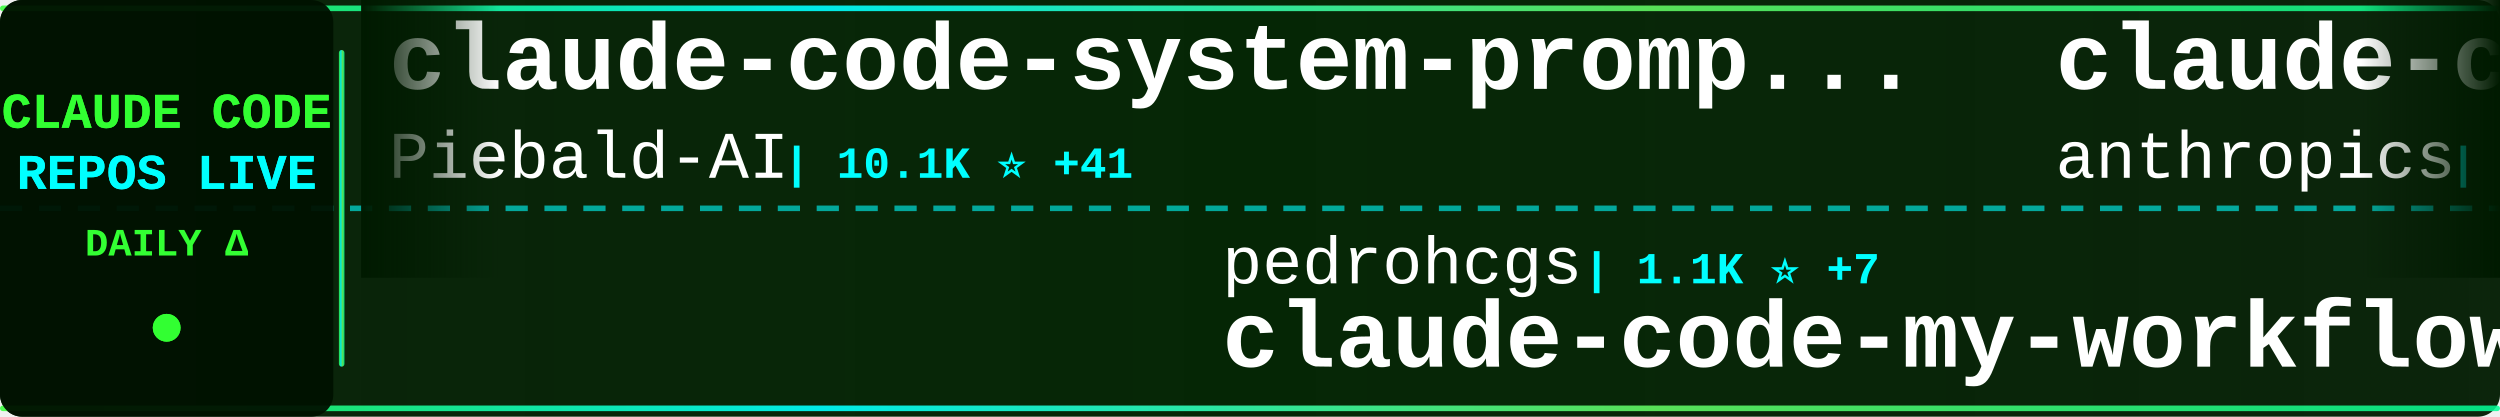
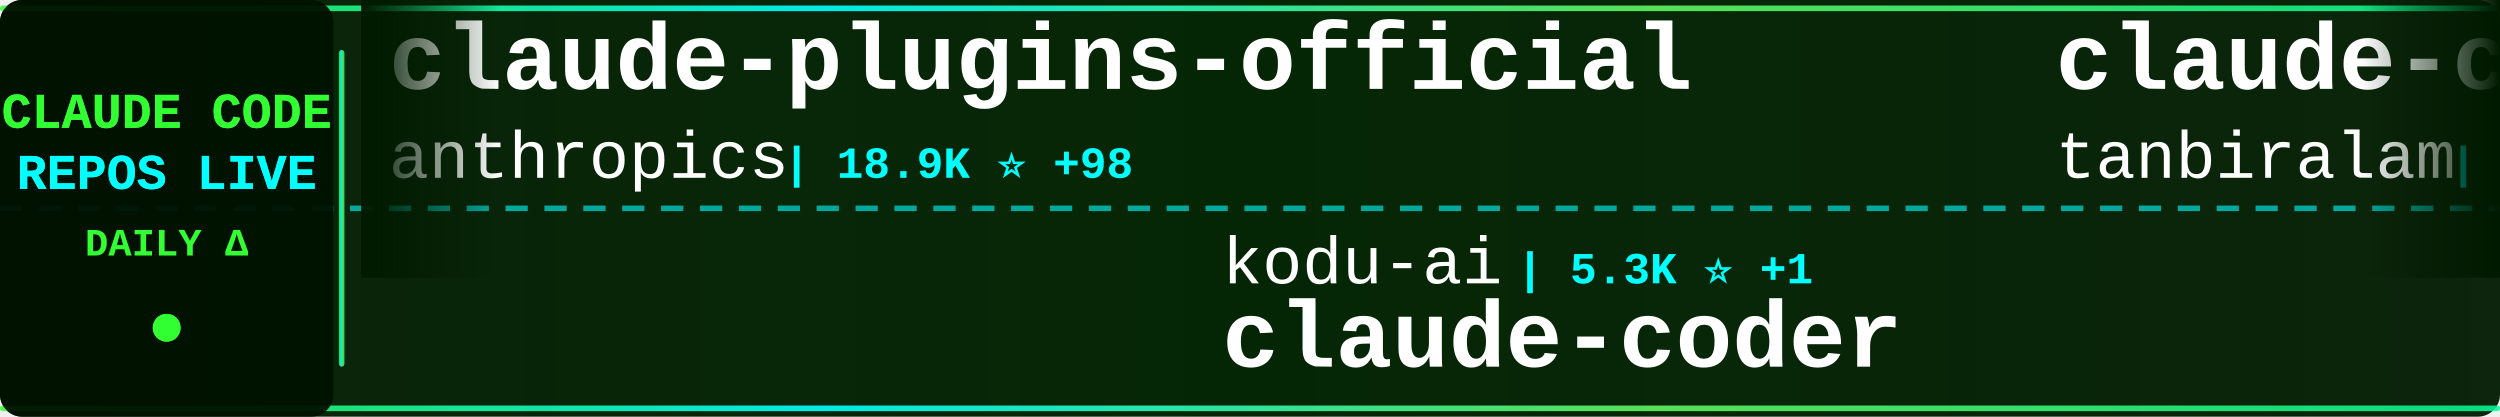
<svg xmlns="http://www.w3.org/2000/svg" width="900" height="150">
  <defs>
    <linearGradient id="tickerBg" x1="0%" y1="0%" x2="100%" y2="0%">
      <stop offset="0%" style="stop-color:#001a00;stop-opacity:0.95" />
      <stop offset="50%" style="stop-color:#002200;stop-opacity:0.98" />
      <stop offset="100%" style="stop-color:#001a00;stop-opacity:0.95" />
    </linearGradient>
    <linearGradient id="borderGrad" x1="0%" y1="0%" x2="100%" y2="0%">
      <stop offset="0%" style="stop-color:#33ff33;stop-opacity:0.85">
        <animate attributeName="stop-opacity" values="0.85;1;0.85" dur="2s" repeatCount="indefinite" />
      </stop>
      <stop offset="33%" style="stop-color:#00ffff;stop-opacity:0.9">
        <animate attributeName="stop-opacity" values="0.9;1;0.9" dur="2.2s" repeatCount="indefinite" />
      </stop>
      <stop offset="66%" style="stop-color:#66ff66;stop-opacity:0.85">
        <animate attributeName="stop-opacity" values="0.85;1;0.85" dur="1.8s" repeatCount="indefinite" />
      </stop>
      <stop offset="100%" style="stop-color:#00ff99;stop-opacity:0.85">
        <animate attributeName="stop-opacity" values="0.85;1;0.85" dur="2s" repeatCount="indefinite" />
      </stop>
    </linearGradient>
    <filter id="textGlow">
      <feGaussianBlur stdDeviation="0.1" result="coloredBlur" />
      <feMerge>
        <feMergeNode in="coloredBlur" />
        <feMergeNode in="SourceGraphic" />
      </feMerge>
    </filter>
    <filter id="metricGlow">
      <feGaussianBlur stdDeviation="0.2" result="coloredBlur" />
      <feMerge>
        <feMergeNode in="coloredBlur" />
        <feMergeNode in="SourceGraphic" />
      </feMerge>
    </filter>
    <linearGradient id="leftFade" x1="0%" y1="0%" x2="100%" y2="0%">
      <stop offset="0%" style="stop-color:#001a00;stop-opacity:1" />
      <stop offset="100%" style="stop-color:#001a00;stop-opacity:0" />
    </linearGradient>
    <linearGradient id="rightFade" x1="0%" y1="0%" x2="100%" y2="0%">
      <stop offset="0%" style="stop-color:#001a00;stop-opacity:0" />
      <stop offset="100%" style="stop-color:#001a00;stop-opacity:1" />
    </linearGradient>
  </defs>
  <rect width="900" height="150" fill="url(#tickerBg)" rx="8" />
  <rect x="0" y="2" width="900" height="2" fill="url(#borderGrad)" rx="1" />
  <rect x="0" y="146" width="900" height="2" fill="url(#borderGrad)" rx="1" />
  <line x1="0" y1="75" x2="900" y2="75" stroke="#00ffff" stroke-width="2" stroke-dasharray="8 6" opacity="0.6" />
  <rect x="0" y="0" width="120" height="150" fill="#001100" opacity="0.95" rx="8" />
  <text x="60" y="46" font-family="'Courier New', monospace" font-size="18" font-weight="bold" fill="#33ff33" text-anchor="middle" filter="url(#textGlow)">
    CLAUDE CODE
  </text>
  <text x="60" y="68" font-family="'Courier New', monospace" font-size="18" font-weight="bold" fill="#00ffff" text-anchor="middle" filter="url(#textGlow)">
    REPOS LIVE
  </text>
  <text x="60" y="92" font-family="'Courier New', monospace" font-size="14" font-weight="bold" fill="#33ff33" text-anchor="middle">
    DAILY Δ
  </text>
  <circle cx="60" cy="118" r="5" fill="#33ff33" filter="url(#metricGlow)">
    <animate attributeName="r" values="4;6;4" dur="1.5s" repeatCount="indefinite" />
    <animate attributeName="opacity" values="0.6;1;0.6" dur="1.5s" repeatCount="indefinite" />
  </circle>
  <rect x="122" y="18" width="2" height="114" fill="url(#borderGrad)" rx="1" />
  <clipPath id="tickerClip">
    <rect x="130" y="0" width="770" height="150" />
  </clipPath>
  <g clip-path="url(#tickerClip)">
    <g id="tickerItems">
      <animateTransform attributeName="transform" attributeType="XML" type="translate" from="0 0" to="-3000 0" dur="54s" repeatCount="indefinite" />
      <g transform="translate(0, 0)">
-         <text x="140" y="32" font-family="'Courier New', monospace" font-size="34" font-weight="bold" fill="#ffffff">claude-code-system-promp...</text>
-         <text x="140" y="64" font-family="'Courier New', monospace" font-size="24" font-weight="normal" fill="#ffffff" opacity="1.0">Piebald-AI</text>
-         <text x="282" y="64" font-family="'Courier New', monospace" font-size="16" font-weight="bold" fill="#00ffff"> | 10.1K ⭐ +41</text>
+         <text x="140" y="32" font-family="'Courier New', monospace" font-size="34" font-weight="bold" fill="#ffffff">claude-plugins-official</text>
+         <text x="140" y="64" font-family="'Courier New', monospace" font-size="24" font-weight="normal" fill="#ffffff" opacity="1.0">anthropics</text>
+         <text x="282" y="64" font-family="'Courier New', monospace" font-size="16" font-weight="bold" fill="#00ffff"> | 18.9K ⭐ +98</text>
      </g>
      <g transform="translate(300, 0)">
-         <text x="140" y="102" font-family="'Courier New', monospace" font-size="24" font-weight="normal" fill="#ffffff" opacity="1.0">pedrohcgs</text>
-         <text x="270" y="102" font-family="'Courier New', monospace" font-size="16" font-weight="bold" fill="#00ffff"> | 1.1K ⭐ +7</text>
-         <text x="140" y="132" font-family="'Courier New', monospace" font-size="34" font-weight="bold" fill="#ffffff">claude-code-my-workflow</text>
+         <text x="140" y="102" font-family="'Courier New', monospace" font-size="24" font-weight="normal" fill="#ffffff" opacity="1.0">kodu-ai</text>
+         <text x="246" y="102" font-family="'Courier New', monospace" font-size="16" font-weight="bold" fill="#00ffff"> | 5.3K ⭐ +1</text>
+         <text x="140" y="132" font-family="'Courier New', monospace" font-size="34" font-weight="bold" fill="#ffffff">claude-coder</text>
      </g>
      <g transform="translate(600, 0)">
-         <text x="140" y="32" font-family="'Courier New', monospace" font-size="34" font-weight="bold" fill="#ffffff">claude-code-security-rev...</text>
-         <text x="140" y="64" font-family="'Courier New', monospace" font-size="24" font-weight="normal" fill="#ffffff" opacity="1.0">anthropics</text>
-         <text x="282" y="64" font-family="'Courier New', monospace" font-size="16" font-weight="bold" fill="#00ffff"> | 4.5K ⭐ +14</text>
+         <text x="140" y="32" font-family="'Courier New', monospace" font-size="34" font-weight="bold" fill="#ffffff">claude-code</text>
+         <text x="140" y="64" font-family="'Courier New', monospace" font-size="24" font-weight="normal" fill="#ffffff" opacity="1.0">tanbiralam</text>
+         <text x="282" y="64" font-family="'Courier New', monospace" font-size="16" font-weight="bold" fill="#00ffff"> | 1.6K ⭐ +4</text>
      </g>
      <g transform="translate(900, 0)">
-         <text x="140" y="102" font-family="'Courier New', monospace" font-size="24" font-weight="normal" fill="#ffffff" opacity="1.0">anthropics</text>
-         <text x="282" y="102" font-family="'Courier New', monospace" font-size="16" font-weight="bold" fill="#00ffff"> | 121.7K ⭐ +387</text>
+         <text x="140" y="102" font-family="'Courier New', monospace" font-size="24" font-weight="normal" fill="#ffffff" opacity="1.0">bfly123</text>
+         <text x="246" y="102" font-family="'Courier New', monospace" font-size="16" font-weight="bold" fill="#00ffff"> | 2.5K ⭐ +9</text>
+         <text x="140" y="132" font-family="'Courier New', monospace" font-size="34" font-weight="bold" fill="#ffffff">claude_codex_bridge</text>
+       </g>
+       <g transform="translate(1200, 0)">
+         <text x="140" y="32" font-family="'Courier New', monospace" font-size="34" font-weight="bold" fill="#ffffff">claude-code-proxy</text>
+         <text x="140" y="64" font-family="'Courier New', monospace" font-size="24" font-weight="normal" fill="#ffffff" opacity="1.0">1rgs</text>
+         <text x="210" y="64" font-family="'Courier New', monospace" font-size="16" font-weight="bold" fill="#00ffff"> | 3.6K ⭐ +5</text>
+       </g>
+       <g transform="translate(1500, 0)">
+         <text x="140" y="102" font-family="'Courier New', monospace" font-size="24" font-weight="normal" fill="#ffffff" opacity="1.0">Onewon</text>
+         <text x="234" y="102" font-family="'Courier New', monospace" font-size="16" font-weight="bold" fill="#00ffff"> | 179 ⭐</text>
        <text x="140" y="132" font-family="'Courier New', monospace" font-size="34" font-weight="bold" fill="#ffffff">claude-code</text>
      </g>
-       <g transform="translate(1200, 0)">
+       <g transform="translate(1800, 0)">
        <text x="140" y="32" font-family="'Courier New', monospace" font-size="34" font-weight="bold" fill="#ffffff">claude-code</text>
-         <text x="140" y="64" font-family="'Courier New', monospace" font-size="24" font-weight="normal" fill="#ffffff" opacity="1.0">lowcortisolprogrammer</text>
-         <text x="414" y="64" font-family="'Courier New', monospace" font-size="16" font-weight="bold" fill="#00ffff"> | 173 ⭐</text>
+         <text x="140" y="64" font-family="'Courier New', monospace" font-size="24" font-weight="normal" fill="#ffffff" opacity="1.0">VineeTagarwaL-code</text>
+         <text x="378" y="64" font-family="'Courier New', monospace" font-size="16" font-weight="bold" fill="#00ffff"> | 275 ⭐</text>
      </g>
-       <g transform="translate(1500, 0)">
-         <text x="140" y="102" font-family="'Courier New', monospace" font-size="24" font-weight="normal" fill="#ffffff" opacity="1.0">alirezarezvani</text>
-         <text x="330" y="102" font-family="'Courier New', monospace" font-size="16" font-weight="bold" fill="#00ffff"> | 14.2K ⭐ +134</text>
-         <text x="140" y="132" font-family="'Courier New', monospace" font-size="34" font-weight="bold" fill="#ffffff">claude-skills</text>
+       <g transform="translate(2100, 0)">
+         <text x="140" y="102" font-family="'Courier New', monospace" font-size="24" font-weight="normal" fill="#ffffff" opacity="1.0">affaan-m</text>
+         <text x="258" y="102" font-family="'Courier New', monospace" font-size="16" font-weight="bold" fill="#00ffff"> | 176.2K ⭐ +672</text>
+         <text x="140" y="132" font-family="'Courier New', monospace" font-size="34" font-weight="bold" fill="#ffffff">everything-claude-code</text>
      </g>
-       <g transform="translate(1800, 0)">
+       <g transform="translate(2400, 0)">
        <text x="140" y="32" font-family="'Courier New', monospace" font-size="34" font-weight="bold" fill="#ffffff">claude-code</text>
        <text x="140" y="64" font-family="'Courier New', monospace" font-size="24" font-weight="normal" fill="#ffffff" opacity="1.0">mehmoodosman</text>
        <text x="306" y="64" font-family="'Courier New', monospace" font-size="16" font-weight="bold" fill="#00ffff"> | 169 ⭐</text>
      </g>
-       <g transform="translate(2100, 0)">
-         <text x="140" y="102" font-family="'Courier New', monospace" font-size="24" font-weight="normal" fill="#ffffff" opacity="1.0">affaan-m</text>
-         <text x="258" y="102" font-family="'Courier New', monospace" font-size="16" font-weight="bold" fill="#00ffff"> | 175.9K ⭐ +631</text>
-         <text x="140" y="132" font-family="'Courier New', monospace" font-size="34" font-weight="bold" fill="#ffffff">everything-claude-code</text>
-       </g>
-       <g transform="translate(2400, 0)">
-         <text x="140" y="32" font-family="'Courier New', monospace" font-size="34" font-weight="bold" fill="#ffffff">awesome-claude-code-suba...</text>
-         <text x="140" y="64" font-family="'Courier New', monospace" font-size="24" font-weight="normal" fill="#ffffff" opacity="1.0">VoltAgent</text>
-         <text x="270" y="64" font-family="'Courier New', monospace" font-size="16" font-weight="bold" fill="#00ffff"> | 19.4K ⭐ +77</text>
-       </g>
      <g transform="translate(2700, 0)">
-         <text x="140" y="102" font-family="'Courier New', monospace" font-size="24" font-weight="normal" fill="#ffffff" opacity="1.0">isboyjc</text>
-         <text x="246" y="102" font-family="'Courier New', monospace" font-size="16" font-weight="bold" fill="#00ffff"> | 156 ⭐</text>
-         <text x="140" y="132" font-family="'Courier New', monospace" font-size="34" font-weight="bold" fill="#ffffff">claude-code</text>
+         <text x="140" y="102" font-family="'Courier New', monospace" font-size="24" font-weight="normal" fill="#ffffff" opacity="1.0">davila7</text>
+         <text x="246" y="102" font-family="'Courier New', monospace" font-size="16" font-weight="bold" fill="#00ffff"> | 27.0K ⭐ +55</text>
+         <text x="140" y="132" font-family="'Courier New', monospace" font-size="34" font-weight="bold" fill="#ffffff">claude-code-templates</text>
      </g>
      <g transform="translate(3000, 0)">
-         <text x="140" y="32" font-family="'Courier New', monospace" font-size="34" font-weight="bold" fill="#ffffff">claude-code-system-promp...</text>
-         <text x="140" y="64" font-family="'Courier New', monospace" font-size="24" font-weight="normal" fill="#ffffff" opacity="1.0">Piebald-AI</text>
-         <text x="282" y="64" font-family="'Courier New', monospace" font-size="16" font-weight="bold" fill="#00ffff"> | 10.1K ⭐ +41</text>
+         <text x="140" y="32" font-family="'Courier New', monospace" font-size="34" font-weight="bold" fill="#ffffff">claude-plugins-official</text>
+         <text x="140" y="64" font-family="'Courier New', monospace" font-size="24" font-weight="normal" fill="#ffffff" opacity="1.0">anthropics</text>
+         <text x="282" y="64" font-family="'Courier New', monospace" font-size="16" font-weight="bold" fill="#00ffff"> | 18.9K ⭐ +98</text>
      </g>
      <g transform="translate(3300, 0)">
-         <text x="140" y="102" font-family="'Courier New', monospace" font-size="24" font-weight="normal" fill="#ffffff" opacity="1.0">pedrohcgs</text>
-         <text x="270" y="102" font-family="'Courier New', monospace" font-size="16" font-weight="bold" fill="#00ffff"> | 1.1K ⭐ +7</text>
-         <text x="140" y="132" font-family="'Courier New', monospace" font-size="34" font-weight="bold" fill="#ffffff">claude-code-my-workflow</text>
+         <text x="140" y="102" font-family="'Courier New', monospace" font-size="24" font-weight="normal" fill="#ffffff" opacity="1.0">kodu-ai</text>
+         <text x="246" y="102" font-family="'Courier New', monospace" font-size="16" font-weight="bold" fill="#00ffff"> | 5.3K ⭐ +1</text>
+         <text x="140" y="132" font-family="'Courier New', monospace" font-size="34" font-weight="bold" fill="#ffffff">claude-coder</text>
      </g>
      <g transform="translate(3600, 0)">
-         <text x="140" y="32" font-family="'Courier New', monospace" font-size="34" font-weight="bold" fill="#ffffff">claude-code-security-rev...</text>
-         <text x="140" y="64" font-family="'Courier New', monospace" font-size="24" font-weight="normal" fill="#ffffff" opacity="1.0">anthropics</text>
-         <text x="282" y="64" font-family="'Courier New', monospace" font-size="16" font-weight="bold" fill="#00ffff"> | 4.5K ⭐ +14</text>
+         <text x="140" y="32" font-family="'Courier New', monospace" font-size="34" font-weight="bold" fill="#ffffff">claude-code</text>
+         <text x="140" y="64" font-family="'Courier New', monospace" font-size="24" font-weight="normal" fill="#ffffff" opacity="1.0">tanbiralam</text>
+         <text x="282" y="64" font-family="'Courier New', monospace" font-size="16" font-weight="bold" fill="#00ffff"> | 1.6K ⭐ +4</text>
      </g>
      <g transform="translate(3900, 0)">
-         <text x="140" y="102" font-family="'Courier New', monospace" font-size="24" font-weight="normal" fill="#ffffff" opacity="1.0">anthropics</text>
-         <text x="282" y="102" font-family="'Courier New', monospace" font-size="16" font-weight="bold" fill="#00ffff"> | 121.7K ⭐ +387</text>
-         <text x="140" y="132" font-family="'Courier New', monospace" font-size="34" font-weight="bold" fill="#ffffff">claude-code</text>
+         <text x="140" y="102" font-family="'Courier New', monospace" font-size="24" font-weight="normal" fill="#ffffff" opacity="1.0">bfly123</text>
+         <text x="246" y="102" font-family="'Courier New', monospace" font-size="16" font-weight="bold" fill="#00ffff"> | 2.5K ⭐ +9</text>
+         <text x="140" y="132" font-family="'Courier New', monospace" font-size="34" font-weight="bold" fill="#ffffff">claude_codex_bridge</text>
      </g>
    </g>
  </g>
  <rect x="130" y="0" width="50" height="100" fill="url(#leftFade)" />
  <rect x="850" y="0" width="50" height="100" fill="url(#rightFade)" />
</svg>
